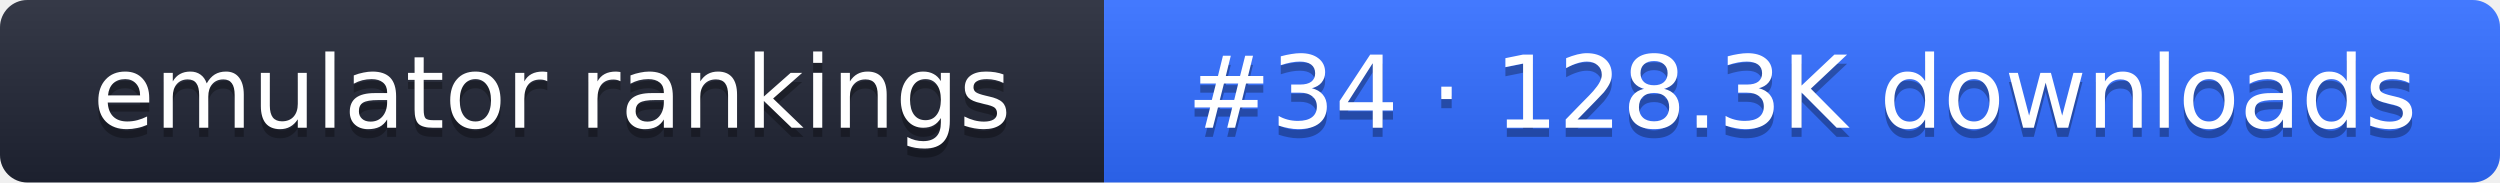
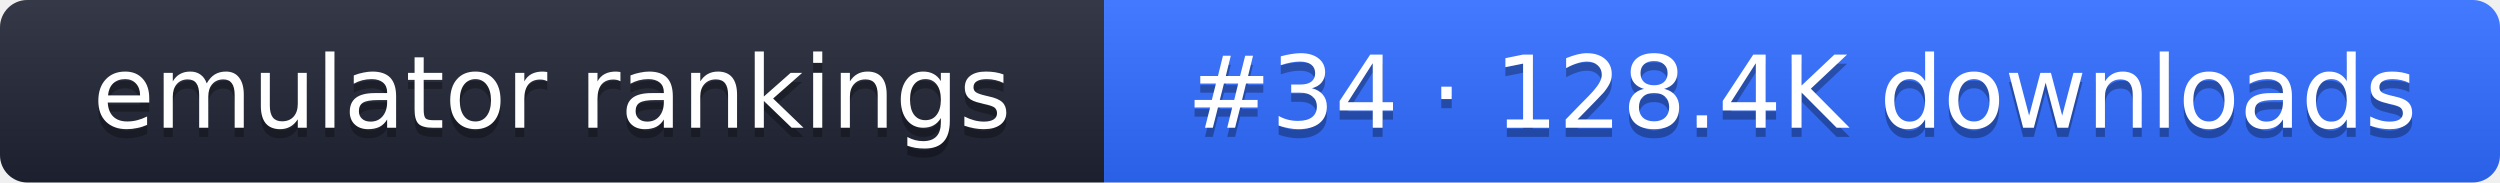
- <svg xmlns="http://www.w3.org/2000/svg" width="274" height="20" role="img" aria-label="emulator rankings: #34 · 128.3K downloads">
+ <svg xmlns="http://www.w3.org/2000/svg" width="274" height="20" role="img" aria-label="emulator rankings: #34 · 128.4K downloads">
  <linearGradient id="g" x2="0" y2="100%">
    <stop offset="0" stop-color="#fff" stop-opacity=".1" />
    <stop offset="1" stop-opacity=".1" />
  </linearGradient>
  <clipPath id="r">
    <rect width="274" height="20" rx="3" fill="#fff" />
  </clipPath>
  <g clip-path="url(#r)">
    <rect width="121" height="20" fill="#1f2433" />
    <rect x="121" width="153" height="20" fill="#2f6bff" />
    <rect width="274" height="20" fill="url(#g)" />
  </g>
  <g fill="#fff" text-anchor="middle" font-family="Verdana,DejaVu Sans,sans-serif" font-size="11">
    <text x="60.5" y="15" fill="#010101" fill-opacity=".3">emulator rankings</text>
    <text x="60.5" y="14">emulator rankings</text>
-     <text x="197.5" y="15" fill="#010101" fill-opacity=".3">#34 · 128.3K downloads</text>
-     <text x="197.5" y="14">#34 · 128.3K downloads</text>
+     <text x="197.5" y="15" fill="#010101" fill-opacity=".3">#34 · 128.4K downloads</text>
+     <text x="197.5" y="14">#34 · 128.4K downloads</text>
  </g>
</svg>
